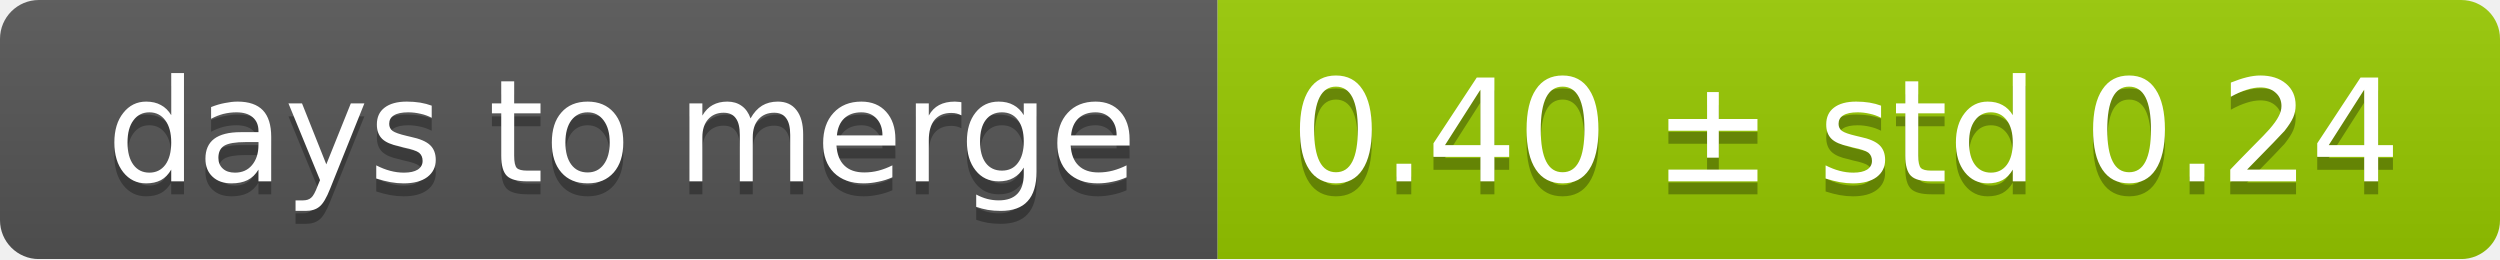
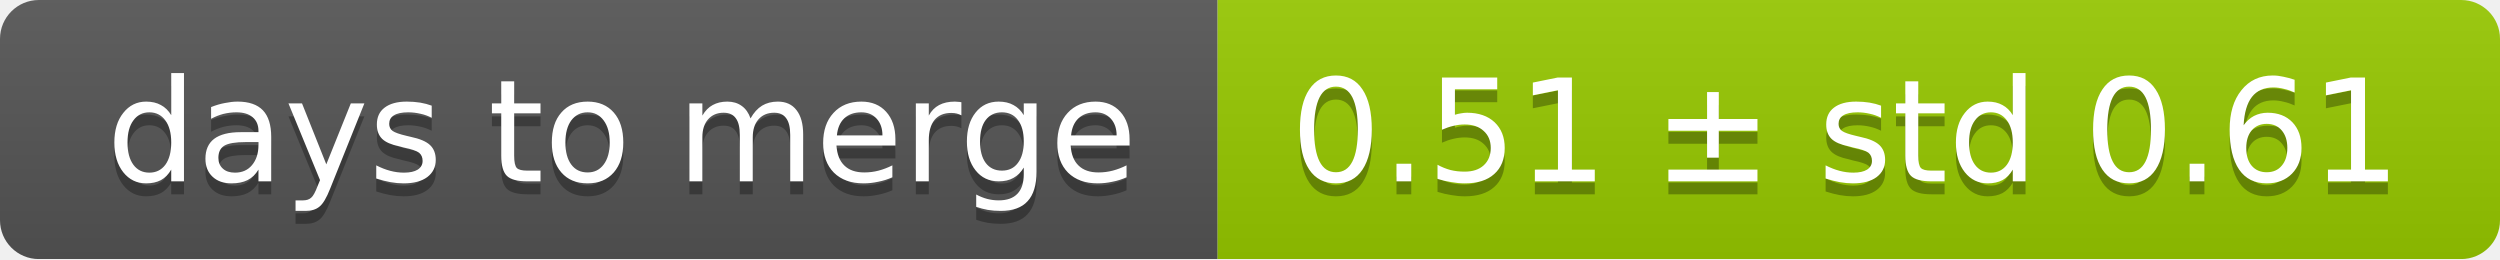
<svg xmlns="http://www.w3.org/2000/svg" width="193" height="20">
  <linearGradient id="smooth" x2="0" y2="100%">
    <stop offset="0" stop-color="#bbb" stop-opacity=".1" />
    <stop offset="1" stop-opacity=".1" />
  </linearGradient>
  <mask id="round">
    <rect width="193" height="20" rx="3" fill="#fff" />
  </mask>
  <g mask="url(#round)">
    <rect width="94" height="20" fill="#555" />
    <rect x="94" width="99" height="20" fill="#97ca00" />
    <rect width="193" height="20" fill="url(#smooth)" />
  </g>
  <g fill="#fff" text-anchor="middle" font-family="DejaVu Sans,Verdana,Geneva,sans-serif" font-size="11">
    <text x="48" y="15" fill="#010101" fill-opacity=".3">days to merge</text>
    <text x="48" y="14">days to merge</text>
-     <text x="142.5" y="15" fill="#010101" fill-opacity=".3">0.40 ± std 0.24</text>
-     <text x="142.5" y="14">0.40 ± std 0.24</text>
+     <text x="142.5" y="15" fill="#010101" fill-opacity=".3">0.51 ± std 0.61</text>
+     <text x="142.5" y="14">0.51 ± std 0.61</text>
  </g>
</svg>
